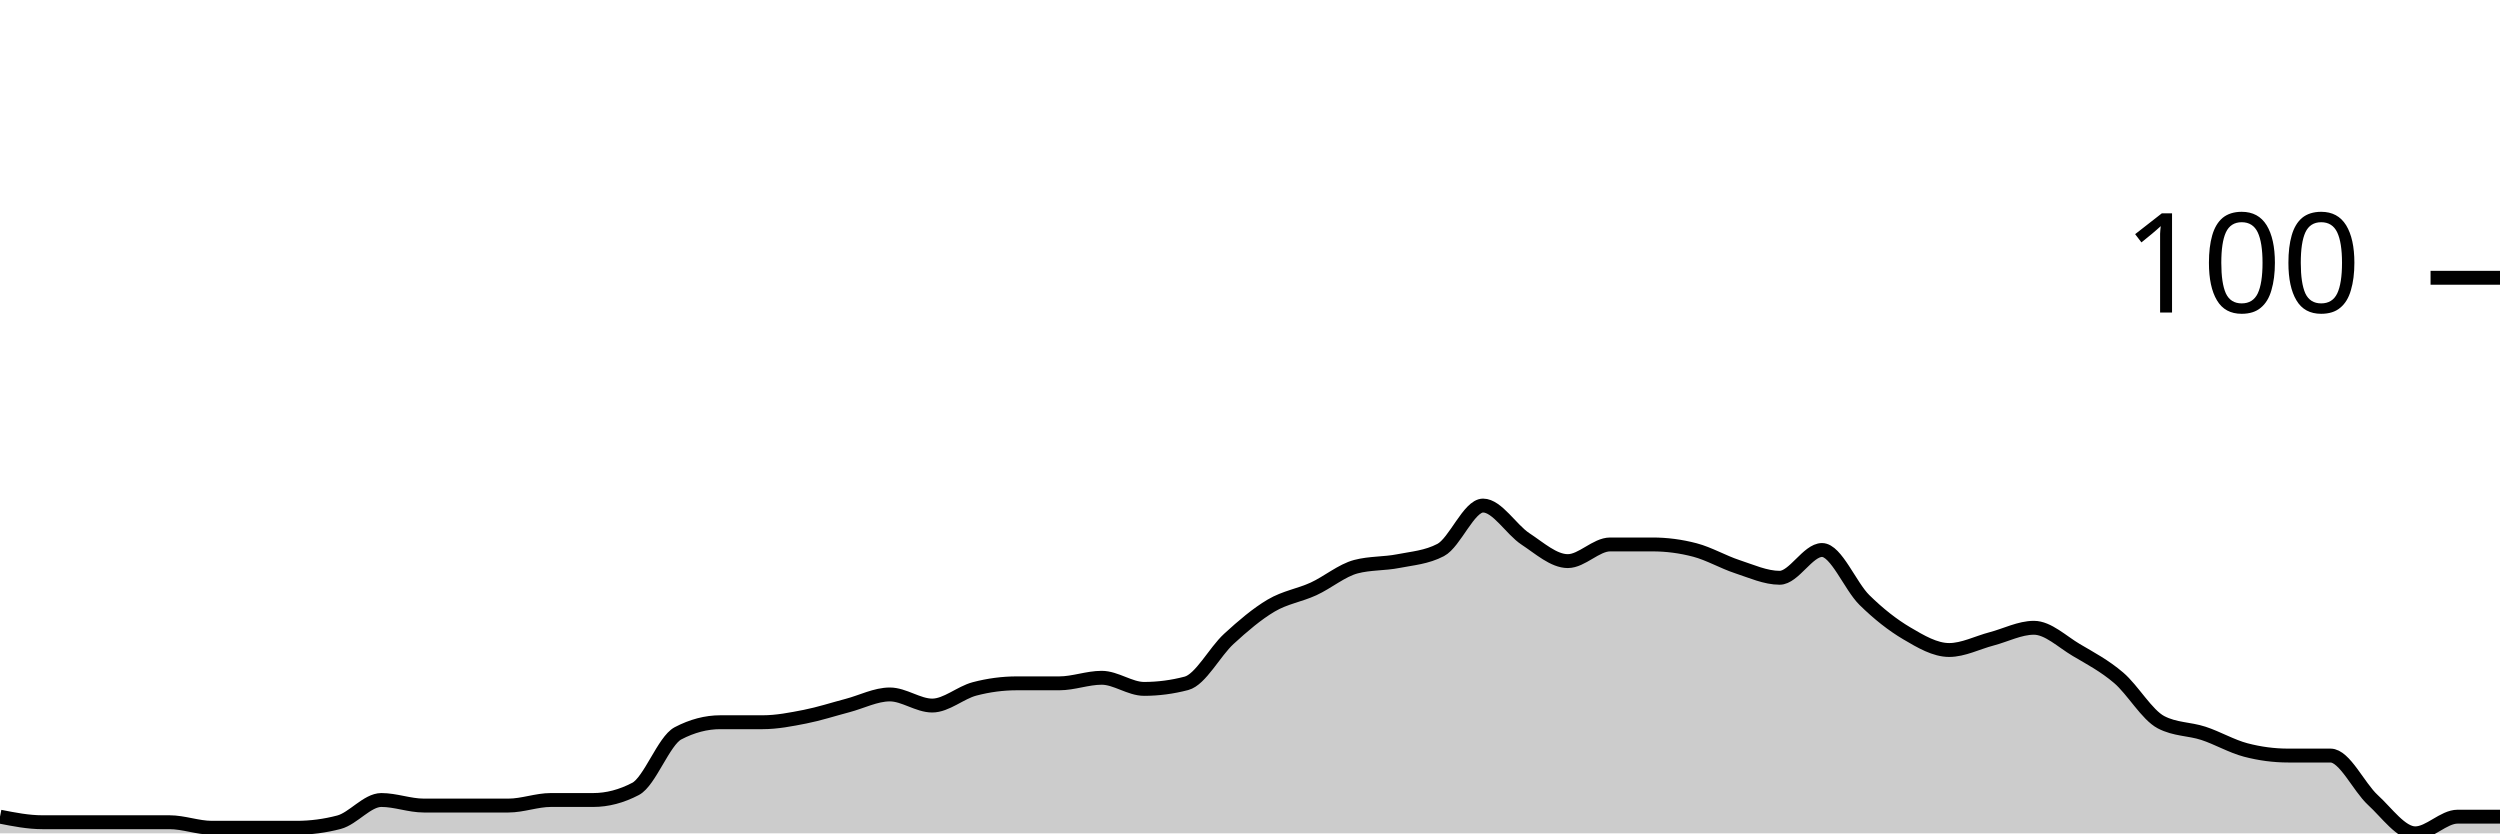
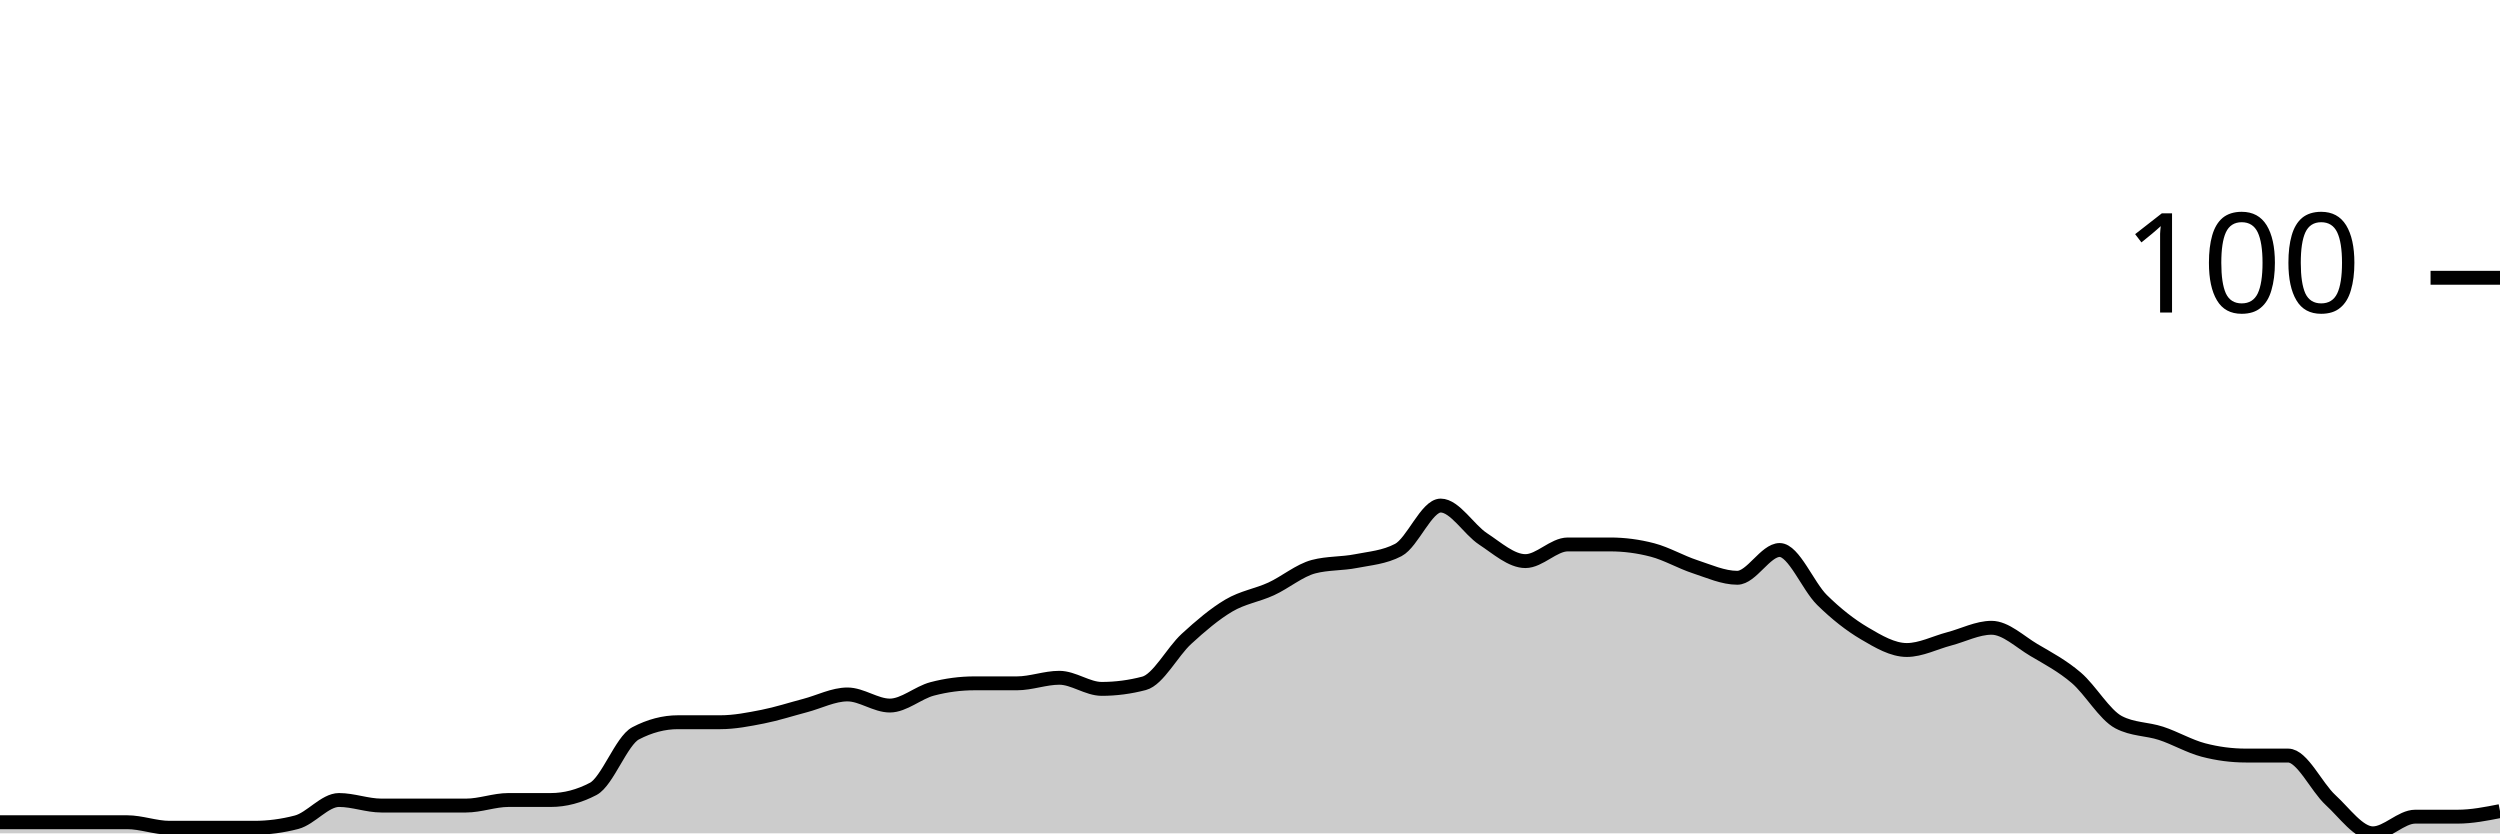
<svg xmlns="http://www.w3.org/2000/svg" viewBox="0 0 180 60">
  <g transform="translate(0,20)">
-     <path class="area" fill="rgba(0, 0, 0, 0.2)" d="M0,38.8C1.017,39,2.034,39.2,3.051,39.2C4.068,39.2,5.085,39.2,6.102,39.2C7.119,39.2,8.136,39.2,9.153,39.2C10.169,39.2,11.186,39.2,12.203,39.2C13.22,39.2,14.237,39.6,15.254,39.6C16.271,39.6,17.288,39.6,18.305,39.6C19.322,39.6,20.339,39.6,21.356,39.6C22.373,39.6,23.39,39.467,24.407,39.2C25.424,38.933,26.441,37.6,27.458,37.6C28.475,37.6,29.492,38,30.508,38C31.525,38,32.542,38,33.559,38C34.576,38,35.593,38,36.61,38C37.627,38,38.644,37.6,39.661,37.6C40.678,37.6,41.695,37.6,42.712,37.6C43.729,37.6,44.746,37.333,45.763,36.8C46.78,36.267,47.797,33.333,48.814,32.8C49.831,32.267,50.847,32,51.864,32C52.881,32,53.898,32,54.915,32C55.932,32,56.949,31.8,57.966,31.6C58.983,31.4,60,31.067,61.017,30.8C62.034,30.533,63.051,30,64.068,30C65.085,30,66.102,30.8,67.119,30.8C68.136,30.8,69.153,29.867,70.169,29.6C71.186,29.333,72.203,29.2,73.22,29.2C74.237,29.2,75.254,29.2,76.271,29.2C77.288,29.2,78.305,28.8,79.322,28.8C80.339,28.8,81.356,29.6,82.373,29.6C83.39,29.6,84.407,29.467,85.424,29.2C86.441,28.933,87.458,26.933,88.475,26C89.492,25.067,90.508,24.2,91.525,23.6C92.542,23,93.559,22.867,94.576,22.4C95.593,21.933,96.61,21.067,97.627,20.8C98.644,20.533,99.661,20.6,100.678,20.4C101.695,20.2,102.712,20.133,103.729,19.6C104.746,19.067,105.763,16.4,106.78,16.4C107.797,16.4,108.814,18.133,109.831,18.8C110.847,19.467,111.864,20.4,112.881,20.4C113.898,20.4,114.915,19.2,115.932,19.2C116.949,19.2,117.966,19.2,118.983,19.2C120,19.2,121.017,19.333,122.034,19.6C123.051,19.867,124.068,20.467,125.085,20.8C126.102,21.133,127.119,21.6,128.136,21.6C129.153,21.6,130.169,19.6,131.186,19.6C132.203,19.6,133.22,22.2,134.237,23.2C135.254,24.2,136.271,25,137.288,25.6C138.305,26.2,139.322,26.8,140.339,26.8C141.356,26.8,142.373,26.267,143.39,26C144.407,25.733,145.424,25.2,146.441,25.2C147.458,25.2,148.475,26.2,149.492,26.8C150.508,27.4,151.525,27.933,152.542,28.8C153.559,29.667,154.576,31.467,155.593,32C156.61,32.533,157.627,32.467,158.644,32.8C159.661,33.133,160.678,33.733,161.695,34C162.712,34.267,163.729,34.4,164.746,34.4C165.763,34.4,166.78,34.4,167.797,34.4C168.814,34.4,169.831,36.667,170.847,37.6C171.864,38.533,172.881,40,173.898,40C174.915,40,175.932,38.8,176.949,38.8C177.966,38.8,178.983,38.8,180,38.8L180,40C178.983,40,177.966,40,176.949,40C175.932,40,174.915,40,173.898,40C172.881,40,171.864,40,170.847,40C169.831,40,168.814,40,167.797,40C166.78,40,165.763,40,164.746,40C163.729,40,162.712,40,161.695,40C160.678,40,159.661,40,158.644,40C157.627,40,156.61,40,155.593,40C154.576,40,153.559,40,152.542,40C151.525,40,150.508,40,149.492,40C148.475,40,147.458,40,146.441,40C145.424,40,144.407,40,143.39,40C142.373,40,141.356,40,140.339,40C139.322,40,138.305,40,137.288,40C136.271,40,135.254,40,134.237,40C133.22,40,132.203,40,131.186,40C130.169,40,129.153,40,128.136,40C127.119,40,126.102,40,125.085,40C124.068,40,123.051,40,122.034,40C121.017,40,120,40,118.983,40C117.966,40,116.949,40,115.932,40C114.915,40,113.898,40,112.881,40C111.864,40,110.847,40,109.831,40C108.814,40,107.797,40,106.78,40C105.763,40,104.746,40,103.729,40C102.712,40,101.695,40,100.678,40C99.661,40,98.644,40,97.627,40C96.61,40,95.593,40,94.576,40C93.559,40,92.542,40,91.525,40C90.508,40,89.492,40,88.475,40C87.458,40,86.441,40,85.424,40C84.407,40,83.39,40,82.373,40C81.356,40,80.339,40,79.322,40C78.305,40,77.288,40,76.271,40C75.254,40,74.237,40,73.22,40C72.203,40,71.186,40,70.169,40C69.153,40,68.136,40,67.119,40C66.102,40,65.085,40,64.068,40C63.051,40,62.034,40,61.017,40C60,40,58.983,40,57.966,40C56.949,40,55.932,40,54.915,40C53.898,40,52.881,40,51.864,40C50.847,40,49.831,40,48.814,40C47.797,40,46.78,40,45.763,40C44.746,40,43.729,40,42.712,40C41.695,40,40.678,40,39.661,40C38.644,40,37.627,40,36.61,40C35.593,40,34.576,40,33.559,40C32.542,40,31.525,40,30.508,40C29.492,40,28.475,40,27.458,40C26.441,40,25.424,40,24.407,40C23.39,40,22.373,40,21.356,40C20.339,40,19.322,40,18.305,40C17.288,40,16.271,40,15.254,40C14.237,40,13.22,40,12.203,40C11.186,40,10.169,40,9.153,40C8.136,40,7.119,40,6.102,40C5.085,40,4.068,40,3.051,40C2.034,40,1.017,40,0,40Z" />
-     <path class="line" stroke="black" fill="none" d="M0,38.8C1.017,39,2.034,39.2,3.051,39.2C4.068,39.2,5.085,39.2,6.102,39.2C7.119,39.2,8.136,39.2,9.153,39.2C10.169,39.2,11.186,39.2,12.203,39.2C13.22,39.2,14.237,39.6,15.254,39.6C16.271,39.6,17.288,39.6,18.305,39.6C19.322,39.6,20.339,39.6,21.356,39.6C22.373,39.6,23.39,39.467,24.407,39.2C25.424,38.933,26.441,37.6,27.458,37.6C28.475,37.6,29.492,38,30.508,38C31.525,38,32.542,38,33.559,38C34.576,38,35.593,38,36.61,38C37.627,38,38.644,37.6,39.661,37.6C40.678,37.6,41.695,37.6,42.712,37.6C43.729,37.6,44.746,37.333,45.763,36.8C46.78,36.267,47.797,33.333,48.814,32.8C49.831,32.267,50.847,32,51.864,32C52.881,32,53.898,32,54.915,32C55.932,32,56.949,31.8,57.966,31.6C58.983,31.4,60,31.067,61.017,30.8C62.034,30.533,63.051,30,64.068,30C65.085,30,66.102,30.8,67.119,30.8C68.136,30.8,69.153,29.867,70.169,29.6C71.186,29.333,72.203,29.2,73.22,29.2C74.237,29.2,75.254,29.2,76.271,29.2C77.288,29.2,78.305,28.8,79.322,28.8C80.339,28.8,81.356,29.6,82.373,29.6C83.39,29.6,84.407,29.467,85.424,29.2C86.441,28.933,87.458,26.933,88.475,26C89.492,25.067,90.508,24.2,91.525,23.6C92.542,23,93.559,22.867,94.576,22.4C95.593,21.933,96.61,21.067,97.627,20.8C98.644,20.533,99.661,20.6,100.678,20.4C101.695,20.2,102.712,20.133,103.729,19.6C104.746,19.067,105.763,16.4,106.78,16.4C107.797,16.4,108.814,18.133,109.831,18.8C110.847,19.467,111.864,20.4,112.881,20.4C113.898,20.4,114.915,19.2,115.932,19.2C116.949,19.2,117.966,19.2,118.983,19.2C120,19.2,121.017,19.333,122.034,19.6C123.051,19.867,124.068,20.467,125.085,20.8C126.102,21.133,127.119,21.6,128.136,21.6C129.153,21.6,130.169,19.6,131.186,19.6C132.203,19.6,133.22,22.2,134.237,23.2C135.254,24.2,136.271,25,137.288,25.6C138.305,26.2,139.322,26.8,140.339,26.8C141.356,26.8,142.373,26.267,143.39,26C144.407,25.733,145.424,25.2,146.441,25.2C147.458,25.2,148.475,26.2,149.492,26.8C150.508,27.4,151.525,27.933,152.542,28.8C153.559,29.667,154.576,31.467,155.593,32C156.61,32.533,157.627,32.467,158.644,32.8C159.661,33.133,160.678,33.733,161.695,34C162.712,34.267,163.729,34.4,164.746,34.4C165.763,34.4,166.78,34.4,167.797,34.4C168.814,34.4,169.831,36.667,170.847,37.6C171.864,38.533,172.881,40,173.898,40C174.915,40,175.932,38.8,176.949,38.8C177.966,38.8,178.983,38.8,180,38.8" />
+     <path class="area" fill="rgba(0, 0, 0, 0.2)" d="M0,39.2C1.017,39.2,2.034,39.2,3.051,39.2C4.068,39.2,5.085,39.2,6.102,39.2C7.119,39.2,8.136,39.2,9.153,39.2C10.169,39.2,11.186,39.6,12.203,39.6C13.22,39.6,14.237,39.6,15.254,39.6C16.271,39.6,17.288,39.6,18.305,39.6C19.322,39.6,20.339,39.467,21.356,39.2C22.373,38.933,23.39,37.6,24.407,37.6C25.424,37.6,26.441,38,27.458,38C28.475,38,29.492,38,30.508,38C31.525,38,32.542,38,33.559,38C34.576,38,35.593,37.6,36.61,37.6C37.627,37.6,38.644,37.6,39.661,37.6C40.678,37.6,41.695,37.333,42.712,36.8C43.729,36.267,44.746,33.333,45.763,32.8C46.78,32.267,47.797,32,48.814,32C49.831,32,50.847,32,51.864,32C52.881,32,53.898,31.8,54.915,31.6C55.932,31.4,56.949,31.067,57.966,30.8C58.983,30.533,60,30,61.017,30C62.034,30,63.051,30.8,64.068,30.8C65.085,30.8,66.102,29.867,67.119,29.6C68.136,29.333,69.153,29.2,70.169,29.2C71.186,29.2,72.203,29.2,73.22,29.2C74.237,29.2,75.254,28.8,76.271,28.8C77.288,28.8,78.305,29.6,79.322,29.6C80.339,29.6,81.356,29.467,82.373,29.2C83.39,28.933,84.407,26.933,85.424,26C86.441,25.067,87.458,24.2,88.475,23.6C89.492,23,90.508,22.867,91.525,22.4C92.542,21.933,93.559,21.067,94.576,20.8C95.593,20.533,96.61,20.6,97.627,20.4C98.644,20.2,99.661,20.133,100.678,19.6C101.695,19.067,102.712,16.4,103.729,16.4C104.746,16.4,105.763,18.133,106.78,18.8C107.797,19.467,108.814,20.4,109.831,20.4C110.847,20.4,111.864,19.2,112.881,19.2C113.898,19.2,114.915,19.2,115.932,19.2C116.949,19.2,117.966,19.333,118.983,19.6C120,19.867,121.017,20.467,122.034,20.8C123.051,21.133,124.068,21.6,125.085,21.6C126.102,21.6,127.119,19.6,128.136,19.6C129.153,19.6,130.169,22.2,131.186,23.2C132.203,24.2,133.22,25,134.237,25.6C135.254,26.2,136.271,26.8,137.288,26.8C138.305,26.8,139.322,26.267,140.339,26C141.356,25.733,142.373,25.2,143.39,25.2C144.407,25.2,145.424,26.2,146.441,26.8C147.458,27.4,148.475,27.933,149.492,28.8C150.508,29.667,151.525,31.467,152.542,32C153.559,32.533,154.576,32.467,155.593,32.8C156.61,33.133,157.627,33.733,158.644,34C159.661,34.267,160.678,34.4,161.695,34.4C162.712,34.4,163.729,34.4,164.746,34.4C165.763,34.4,166.78,36.667,167.797,37.6C168.814,38.533,169.831,40,170.847,40C171.864,40,172.881,38.8,173.898,38.8C174.915,38.8,175.932,38.8,176.949,38.8C177.966,38.8,178.983,38.6,180,38.4L180,40C178.983,40,177.966,40,176.949,40C175.932,40,174.915,40,173.898,40C172.881,40,171.864,40,170.847,40C169.831,40,168.814,40,167.797,40C166.78,40,165.763,40,164.746,40C163.729,40,162.712,40,161.695,40C160.678,40,159.661,40,158.644,40C157.627,40,156.61,40,155.593,40C154.576,40,153.559,40,152.542,40C151.525,40,150.508,40,149.492,40C148.475,40,147.458,40,146.441,40C145.424,40,144.407,40,143.39,40C142.373,40,141.356,40,140.339,40C139.322,40,138.305,40,137.288,40C136.271,40,135.254,40,134.237,40C133.22,40,132.203,40,131.186,40C130.169,40,129.153,40,128.136,40C127.119,40,126.102,40,125.085,40C124.068,40,123.051,40,122.034,40C121.017,40,120,40,118.983,40C117.966,40,116.949,40,115.932,40C114.915,40,113.898,40,112.881,40C111.864,40,110.847,40,109.831,40C108.814,40,107.797,40,106.78,40C105.763,40,104.746,40,103.729,40C102.712,40,101.695,40,100.678,40C99.661,40,98.644,40,97.627,40C96.61,40,95.593,40,94.576,40C93.559,40,92.542,40,91.525,40C90.508,40,89.492,40,88.475,40C87.458,40,86.441,40,85.424,40C84.407,40,83.39,40,82.373,40C81.356,40,80.339,40,79.322,40C78.305,40,77.288,40,76.271,40C75.254,40,74.237,40,73.22,40C72.203,40,71.186,40,70.169,40C69.153,40,68.136,40,67.119,40C66.102,40,65.085,40,64.068,40C63.051,40,62.034,40,61.017,40C60,40,58.983,40,57.966,40C56.949,40,55.932,40,54.915,40C53.898,40,52.881,40,51.864,40C50.847,40,49.831,40,48.814,40C47.797,40,46.78,40,45.763,40C44.746,40,43.729,40,42.712,40C41.695,40,40.678,40,39.661,40C38.644,40,37.627,40,36.61,40C35.593,40,34.576,40,33.559,40C32.542,40,31.525,40,30.508,40C29.492,40,28.475,40,27.458,40C26.441,40,25.424,40,24.407,40C23.39,40,22.373,40,21.356,40C20.339,40,19.322,40,18.305,40C17.288,40,16.271,40,15.254,40C14.237,40,13.22,40,12.203,40C11.186,40,10.169,40,9.153,40C8.136,40,7.119,40,6.102,40C5.085,40,4.068,40,3.051,40C2.034,40,1.017,40,0,40Z" />
+     <path class="line" stroke="black" fill="none" d="M0,39.2C1.017,39.2,2.034,39.2,3.051,39.2C4.068,39.2,5.085,39.2,6.102,39.2C7.119,39.2,8.136,39.2,9.153,39.2C10.169,39.2,11.186,39.6,12.203,39.6C13.22,39.6,14.237,39.6,15.254,39.6C16.271,39.6,17.288,39.6,18.305,39.6C19.322,39.6,20.339,39.467,21.356,39.2C22.373,38.933,23.39,37.6,24.407,37.6C25.424,37.6,26.441,38,27.458,38C28.475,38,29.492,38,30.508,38C31.525,38,32.542,38,33.559,38C34.576,38,35.593,37.6,36.61,37.6C37.627,37.6,38.644,37.6,39.661,37.6C40.678,37.6,41.695,37.333,42.712,36.8C43.729,36.267,44.746,33.333,45.763,32.8C46.78,32.267,47.797,32,48.814,32C49.831,32,50.847,32,51.864,32C52.881,32,53.898,31.8,54.915,31.6C55.932,31.4,56.949,31.067,57.966,30.8C58.983,30.533,60,30,61.017,30C62.034,30,63.051,30.8,64.068,30.8C65.085,30.8,66.102,29.867,67.119,29.6C68.136,29.333,69.153,29.2,70.169,29.2C71.186,29.2,72.203,29.2,73.22,29.2C74.237,29.2,75.254,28.8,76.271,28.8C77.288,28.8,78.305,29.6,79.322,29.6C80.339,29.6,81.356,29.467,82.373,29.2C83.39,28.933,84.407,26.933,85.424,26C86.441,25.067,87.458,24.2,88.475,23.6C89.492,23,90.508,22.867,91.525,22.4C92.542,21.933,93.559,21.067,94.576,20.8C95.593,20.533,96.61,20.6,97.627,20.4C98.644,20.2,99.661,20.133,100.678,19.6C101.695,19.067,102.712,16.4,103.729,16.4C104.746,16.4,105.763,18.133,106.78,18.8C107.797,19.467,108.814,20.4,109.831,20.4C110.847,20.4,111.864,19.2,112.881,19.2C113.898,19.2,114.915,19.2,115.932,19.2C116.949,19.2,117.966,19.333,118.983,19.6C120,19.867,121.017,20.467,122.034,20.8C123.051,21.133,124.068,21.6,125.085,21.6C126.102,21.6,127.119,19.6,128.136,19.6C129.153,19.6,130.169,22.2,131.186,23.2C132.203,24.2,133.22,25,134.237,25.6C135.254,26.2,136.271,26.8,137.288,26.8C138.305,26.8,139.322,26.267,140.339,26C141.356,25.733,142.373,25.2,143.39,25.2C144.407,25.2,145.424,26.2,146.441,26.8C147.458,27.4,148.475,27.933,149.492,28.8C150.508,29.667,151.525,31.467,152.542,32C153.559,32.533,154.576,32.467,155.593,32.8C156.61,33.133,157.627,33.733,158.644,34C159.661,34.267,160.678,34.4,161.695,34.4C162.712,34.4,163.729,34.4,164.746,34.4C165.763,34.4,166.78,36.667,167.797,37.6C168.814,38.533,169.831,40,170.847,40C171.864,40,172.881,38.8,173.898,38.8C174.915,38.8,175.932,38.8,176.949,38.8C177.966,38.8,178.983,38.6,180,38.4" />
    <path class="axis-ceiling" stroke-width="1" stroke="black" fill="none" d="M175,0L180,0" />
    <text class="axis-ceiling-label" font-family="sans-serif" text-anchor="end" font-size="10px" x="170" y="2.5">100</text>
  </g>
</svg>
